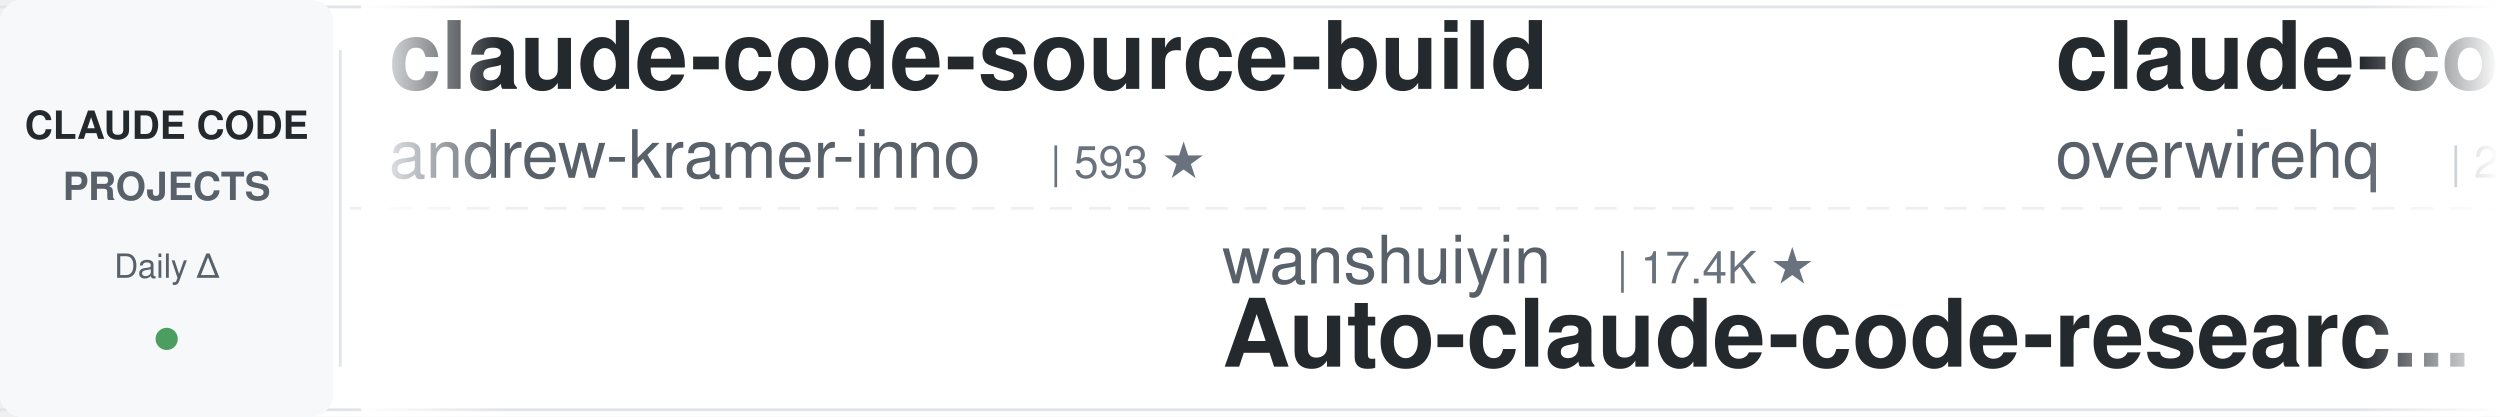
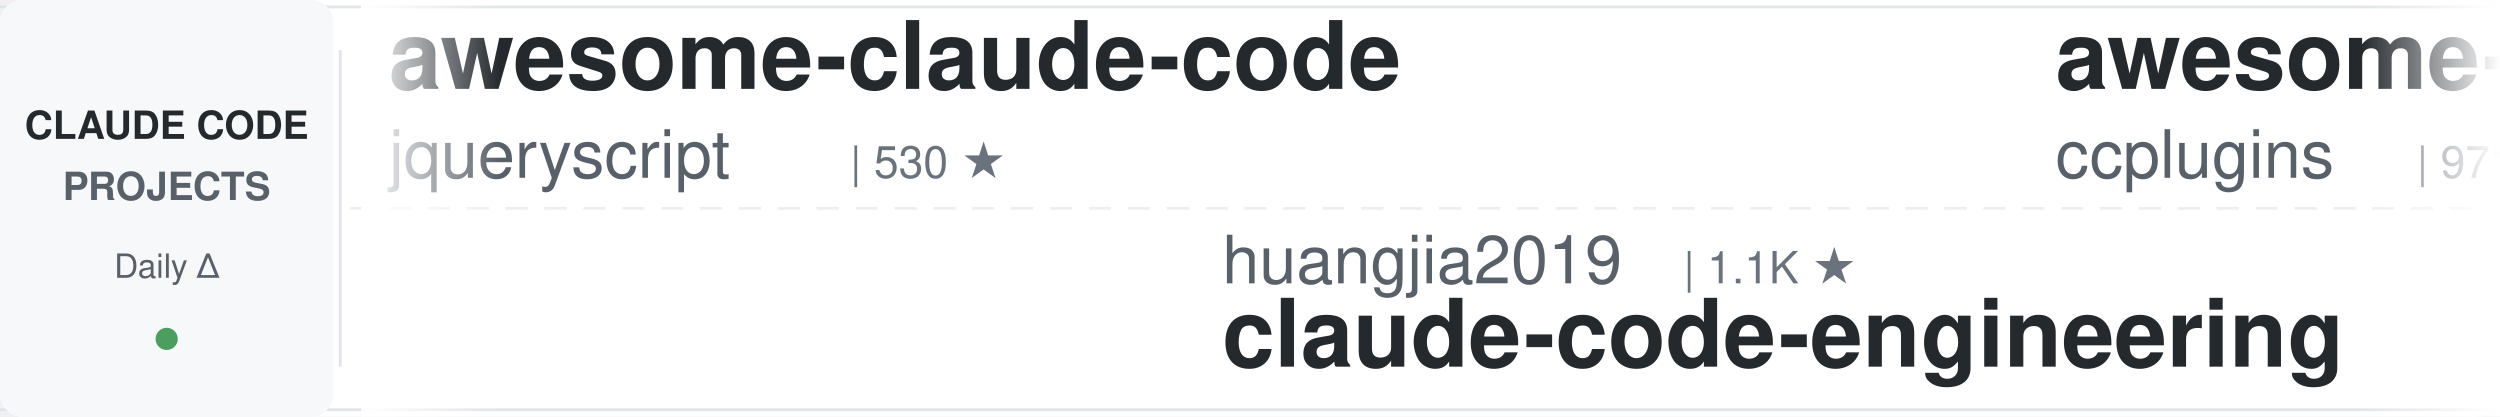
<svg xmlns="http://www.w3.org/2000/svg" width="900" height="150">
  <defs>
    <linearGradient id="leftFade" x1="0%" y1="0%" x2="100%" y2="0%">
      <stop offset="0%" style="stop-color:#ffffff;stop-opacity:1" />
      <stop offset="100%" style="stop-color:#ffffff;stop-opacity:0" />
    </linearGradient>
    <linearGradient id="rightFade" x1="0%" y1="0%" x2="100%" y2="0%">
      <stop offset="0%" style="stop-color:#ffffff;stop-opacity:0" />
      <stop offset="100%" style="stop-color:#ffffff;stop-opacity:1" />
    </linearGradient>
  </defs>
  <rect width="900" height="150" fill="#ffffff" rx="8" />
  <rect x="0" y="2" width="900" height="1" fill="#e1e4e8" />
  <rect x="0" y="147" width="900" height="1" fill="#e1e4e8" />
  <line x1="0" y1="75" x2="900" y2="75" stroke="#e1e4e8" stroke-width="1" stroke-dasharray="8 6" opacity="0.6" />
  <rect x="0" y="0" width="120" height="150" fill="#f6f8fa" rx="8" />
  <text x="60" y="50" font-family="-apple-system, BlinkMacSystemFont, 'Segoe UI', Helvetica, Arial, sans-serif" font-size="14" font-weight="600" fill="#24292e" text-anchor="middle">CLAUDE CODE</text>
  <text x="60" y="72" font-family="-apple-system, BlinkMacSystemFont, 'Segoe UI', Helvetica, Arial, sans-serif" font-size="14" font-weight="600" fill="#586069" text-anchor="middle">PROJECTS</text>
  <text x="60" y="100" font-family="-apple-system, BlinkMacSystemFont, 'Segoe UI', Helvetica, Arial, sans-serif" font-size="12" font-weight="500" fill="#586069" text-anchor="middle">Daily Δ</text>
  <circle cx="60" cy="122" r="4" fill="#22863a" opacity="0.8" />
  <rect x="122" y="18" width="1" height="114" fill="#e1e4e8" />
  <clipPath id="tickerClip">
    <rect x="130" y="0" width="770" height="150" />
  </clipPath>
  <g clip-path="url(#tickerClip)">
    <g id="tickerItems">
      <animateTransform attributeName="transform" attributeType="XML" type="translate" from="0 0" to="-3000 0" dur="54s" repeatCount="indefinite" />
      <g transform="translate(0, 0)">
-         <text x="140" y="32" font-family="-apple-system, BlinkMacSystemFont, 'Segoe UI', Helvetica, Arial, sans-serif" font-size="34" font-weight="600" fill="#24292e">claude-code-source-build</text>
-         <text x="140" y="64" font-family="-apple-system, BlinkMacSystemFont, 'Segoe UI', Helvetica, Arial, sans-serif" font-size="24" font-weight="400" fill="#586069">andrew-kramer-inno</text>
-         <text x="378" y="64" font-family="-apple-system, BlinkMacSystemFont, 'Segoe UI', Helvetica, Arial, sans-serif" font-size="16" font-weight="500" fill="#6a737d">| 593 ★</text>
+         <text x="140" y="32" font-family="-apple-system, BlinkMacSystemFont, 'Segoe UI', Helvetica, Arial, sans-serif" font-size="34" font-weight="600" fill="#24292e">awesome-claude-code</text>
+         <text x="140" y="64" font-family="-apple-system, BlinkMacSystemFont, 'Segoe UI', Helvetica, Arial, sans-serif" font-size="24" font-weight="400" fill="#586069">jqueryscript</text>
+         <text x="306" y="64" font-family="-apple-system, BlinkMacSystemFont, 'Segoe UI', Helvetica, Arial, sans-serif" font-size="16" font-weight="500" fill="#6a737d">| 530 ★</text>
      </g>
      <g transform="translate(300, 0)">
-         <text x="140" y="102" font-family="-apple-system, BlinkMacSystemFont, 'Segoe UI', Helvetica, Arial, sans-serif" font-size="24" font-weight="400" fill="#586069">wanshuiyin</text>
-         <text x="282" y="102" font-family="-apple-system, BlinkMacSystemFont, 'Segoe UI', Helvetica, Arial, sans-serif" font-size="16" font-weight="500" fill="#6a737d">| 17.4K ★</text>
-         <text x="140" y="132" font-family="-apple-system, BlinkMacSystemFont, 'Segoe UI', Helvetica, Arial, sans-serif" font-size="34" font-weight="600" fill="#24292e">Auto-claude-code-researc...</text>
+         <text x="140" y="102" font-family="-apple-system, BlinkMacSystemFont, 'Segoe UI', Helvetica, Arial, sans-serif" font-size="24" font-weight="400" fill="#586069">huangjia2019</text>
+         <text x="306" y="102" font-family="-apple-system, BlinkMacSystemFont, 'Segoe UI', Helvetica, Arial, sans-serif" font-size="16" font-weight="500" fill="#6a737d">| 1.1K ★</text>
+         <text x="140" y="132" font-family="-apple-system, BlinkMacSystemFont, 'Segoe UI', Helvetica, Arial, sans-serif" font-size="34" font-weight="600" fill="#24292e">claude-code-engineering</text>
      </g>
      <g transform="translate(600, 0)">
-         <text x="140" y="32" font-family="-apple-system, BlinkMacSystemFont, 'Segoe UI', Helvetica, Arial, sans-serif" font-size="34" font-weight="600" fill="#24292e">claude-code-telegram</text>
-         <text x="140" y="64" font-family="-apple-system, BlinkMacSystemFont, 'Segoe UI', Helvetica, Arial, sans-serif" font-size="24" font-weight="400" fill="#586069">overwirehq</text>
-         <text x="282" y="64" font-family="-apple-system, BlinkMacSystemFont, 'Segoe UI', Helvetica, Arial, sans-serif" font-size="16" font-weight="500" fill="#6a737d">| 2.8K ★</text>
+         <text x="140" y="32" font-family="-apple-system, BlinkMacSystemFont, 'Segoe UI', Helvetica, Arial, sans-serif" font-size="34" font-weight="600" fill="#24292e">awesome-claude-code-plug...</text>
+         <text x="140" y="64" font-family="-apple-system, BlinkMacSystemFont, 'Segoe UI', Helvetica, Arial, sans-serif" font-size="24" font-weight="400" fill="#586069">ccplugins</text>
+         <text x="270" y="64" font-family="-apple-system, BlinkMacSystemFont, 'Segoe UI', Helvetica, Arial, sans-serif" font-size="16" font-weight="500" fill="#6a737d">| 971 ★</text>
      </g>
      <g transform="translate(900, 0)">
-         <text x="140" y="102" font-family="-apple-system, BlinkMacSystemFont, 'Segoe UI', Helvetica, Arial, sans-serif" font-size="24" font-weight="400" fill="#586069">ding113</text>
-         <text x="246" y="102" font-family="-apple-system, BlinkMacSystemFont, 'Segoe UI', Helvetica, Arial, sans-serif" font-size="16" font-weight="500" fill="#6a737d">| 3.4K ★</text>
-         <text x="140" y="132" font-family="-apple-system, BlinkMacSystemFont, 'Segoe UI', Helvetica, Arial, sans-serif" font-size="34" font-weight="600" fill="#24292e">claude-code-hub</text>
+         <text x="140" y="102" font-family="-apple-system, BlinkMacSystemFont, 'Segoe UI', Helvetica, Arial, sans-serif" font-size="24" font-weight="400" fill="#586069">hangsman</text>
+         <text x="258" y="102" font-family="-apple-system, BlinkMacSystemFont, 'Segoe UI', Helvetica, Arial, sans-serif" font-size="16" font-weight="500" fill="#6a737d">| 797 ★</text>
+         <text x="140" y="132" font-family="-apple-system, BlinkMacSystemFont, 'Segoe UI', Helvetica, Arial, sans-serif" font-size="34" font-weight="600" fill="#24292e">claude-code-source</text>
      </g>
      <g transform="translate(1200, 0)">
-         <text x="140" y="32" font-family="-apple-system, BlinkMacSystemFont, 'Segoe UI', Helvetica, Arial, sans-serif" font-size="34" font-weight="600" fill="#24292e">claude-code-infrastructu...</text>
-         <text x="140" y="64" font-family="-apple-system, BlinkMacSystemFont, 'Segoe UI', Helvetica, Arial, sans-serif" font-size="24" font-weight="400" fill="#586069">diet103</text>
-         <text x="246" y="64" font-family="-apple-system, BlinkMacSystemFont, 'Segoe UI', Helvetica, Arial, sans-serif" font-size="16" font-weight="500" fill="#6a737d">| 10.0K ★</text>
+         <text x="140" y="32" font-family="-apple-system, BlinkMacSystemFont, 'Segoe UI', Helvetica, Arial, sans-serif" font-size="34" font-weight="600" fill="#24292e">claude-code-settings</text>
+         <text x="140" y="64" font-family="-apple-system, BlinkMacSystemFont, 'Segoe UI', Helvetica, Arial, sans-serif" font-size="24" font-weight="400" fill="#586069">feiskyer</text>
+         <text x="258" y="64" font-family="-apple-system, BlinkMacSystemFont, 'Segoe UI', Helvetica, Arial, sans-serif" font-size="16" font-weight="500" fill="#6a737d">| 1.7K ★</text>
      </g>
      <g transform="translate(1500, 0)">
-         <text x="140" y="102" font-family="-apple-system, BlinkMacSystemFont, 'Segoe UI', Helvetica, Arial, sans-serif" font-size="24" font-weight="400" fill="#586069">disler</text>
-         <text x="234" y="102" font-family="-apple-system, BlinkMacSystemFont, 'Segoe UI', Helvetica, Arial, sans-serif" font-size="16" font-weight="500" fill="#6a737d">| 1.7K ★</text>
-         <text x="140" y="132" font-family="-apple-system, BlinkMacSystemFont, 'Segoe UI', Helvetica, Arial, sans-serif" font-size="34" font-weight="600" fill="#24292e">pi-vs-claude-code</text>
+         <text x="140" y="102" font-family="-apple-system, BlinkMacSystemFont, 'Segoe UI', Helvetica, Arial, sans-serif" font-size="24" font-weight="400" fill="#586069">https-deeplearning-ai</text>
+         <text x="414" y="102" font-family="-apple-system, BlinkMacSystemFont, 'Segoe UI', Helvetica, Arial, sans-serif" font-size="16" font-weight="500" fill="#6a737d">| 556 ★</text>
+         <text x="140" y="132" font-family="-apple-system, BlinkMacSystemFont, 'Segoe UI', Helvetica, Arial, sans-serif" font-size="34" font-weight="600" fill="#24292e">sc-claude-code-files</text>
      </g>
      <g transform="translate(1800, 0)">
-         <text x="140" y="32" font-family="-apple-system, BlinkMacSystemFont, 'Segoe UI', Helvetica, Arial, sans-serif" font-size="34" font-weight="600" fill="#24292e">claude-code-tudou</text>
-         <text x="140" y="64" font-family="-apple-system, BlinkMacSystemFont, 'Segoe UI', Helvetica, Arial, sans-serif" font-size="24" font-weight="400" fill="#586069">AICoderTudou</text>
-         <text x="306" y="64" font-family="-apple-system, BlinkMacSystemFont, 'Segoe UI', Helvetica, Arial, sans-serif" font-size="16" font-weight="500" fill="#6a737d">| 493 ★</text>
+         <text x="140" y="32" font-family="-apple-system, BlinkMacSystemFont, 'Segoe UI', Helvetica, Arial, sans-serif" font-size="34" font-weight="600" fill="#24292e">ralph-claude-code</text>
+         <text x="140" y="64" font-family="-apple-system, BlinkMacSystemFont, 'Segoe UI', Helvetica, Arial, sans-serif" font-size="24" font-weight="400" fill="#586069">frankbria</text>
+         <text x="270" y="64" font-family="-apple-system, BlinkMacSystemFont, 'Segoe UI', Helvetica, Arial, sans-serif" font-size="16" font-weight="500" fill="#6a737d">| 9.7K ★</text>
      </g>
      <g transform="translate(2100, 0)">
-         <text x="140" y="102" font-family="-apple-system, BlinkMacSystemFont, 'Segoe UI', Helvetica, Arial, sans-serif" font-size="24" font-weight="400" fill="#586069">VILA-Lab</text>
-         <text x="258" y="102" font-family="-apple-system, BlinkMacSystemFont, 'Segoe UI', Helvetica, Arial, sans-serif" font-size="16" font-weight="500" fill="#6a737d">| 2.2K ★</text>
-         <text x="140" y="132" font-family="-apple-system, BlinkMacSystemFont, 'Segoe UI', Helvetica, Arial, sans-serif" font-size="34" font-weight="600" fill="#24292e">Dive-into-Claude-Code</text>
+         <text x="140" y="102" font-family="-apple-system, BlinkMacSystemFont, 'Segoe UI', Helvetica, Arial, sans-serif" font-size="24" font-weight="400" fill="#586069">xu-xiang</text>
+         <text x="258" y="102" font-family="-apple-system, BlinkMacSystemFont, 'Segoe UI', Helvetica, Arial, sans-serif" font-size="16" font-weight="500" fill="#6a737d">| 2.0K ★</text>
+         <text x="140" y="132" font-family="-apple-system, BlinkMacSystemFont, 'Segoe UI', Helvetica, Arial, sans-serif" font-size="34" font-weight="600" fill="#24292e">everything-claude-code-z...</text>
      </g>
      <g transform="translate(2400, 0)">
-         <text x="140" y="32" font-family="-apple-system, BlinkMacSystemFont, 'Segoe UI', Helvetica, Arial, sans-serif" font-size="34" font-weight="600" fill="#24292e">claude-code-prompts</text>
-         <text x="140" y="64" font-family="-apple-system, BlinkMacSystemFont, 'Segoe UI', Helvetica, Arial, sans-serif" font-size="24" font-weight="400" fill="#586069">repowise-dev</text>
-         <text x="306" y="64" font-family="-apple-system, BlinkMacSystemFont, 'Segoe UI', Helvetica, Arial, sans-serif" font-size="16" font-weight="500" fill="#6a737d">| 1.2K ★</text>
+         <text x="140" y="32" font-family="-apple-system, BlinkMacSystemFont, 'Segoe UI', Helvetica, Arial, sans-serif" font-size="34" font-weight="600" fill="#24292e">claude-code-showcase</text>
+         <text x="140" y="64" font-family="-apple-system, BlinkMacSystemFont, 'Segoe UI', Helvetica, Arial, sans-serif" font-size="24" font-weight="400" fill="#586069">ChrisWiles</text>
+         <text x="282" y="64" font-family="-apple-system, BlinkMacSystemFont, 'Segoe UI', Helvetica, Arial, sans-serif" font-size="16" font-weight="500" fill="#6a737d">| 6.1K ★</text>
      </g>
      <g transform="translate(2700, 0)">
-         <text x="140" y="102" font-family="-apple-system, BlinkMacSystemFont, 'Segoe UI', Helvetica, Arial, sans-serif" font-size="24" font-weight="400" fill="#586069">rohitg00</text>
-         <text x="258" y="102" font-family="-apple-system, BlinkMacSystemFont, 'Segoe UI', Helvetica, Arial, sans-serif" font-size="16" font-weight="500" fill="#6a737d">| 2.7K ★</text>
-         <text x="140" y="132" font-family="-apple-system, BlinkMacSystemFont, 'Segoe UI', Helvetica, Arial, sans-serif" font-size="34" font-weight="600" fill="#24292e">awesome-claude-code-tool...</text>
+         <text x="140" y="102" font-family="-apple-system, BlinkMacSystemFont, 'Segoe UI', Helvetica, Arial, sans-serif" font-size="24" font-weight="400" fill="#586069">overwirehq</text>
+         <text x="282" y="102" font-family="-apple-system, BlinkMacSystemFont, 'Segoe UI', Helvetica, Arial, sans-serif" font-size="16" font-weight="500" fill="#6a737d">| 2.8K ★</text>
+         <text x="140" y="132" font-family="-apple-system, BlinkMacSystemFont, 'Segoe UI', Helvetica, Arial, sans-serif" font-size="34" font-weight="600" fill="#24292e">claude-code-telegram</text>
      </g>
      <g transform="translate(3000, 0)">
-         <text x="140" y="32" font-family="-apple-system, BlinkMacSystemFont, 'Segoe UI', Helvetica, Arial, sans-serif" font-size="34" font-weight="600" fill="#24292e">claude-code-source-build</text>
-         <text x="140" y="64" font-family="-apple-system, BlinkMacSystemFont, 'Segoe UI', Helvetica, Arial, sans-serif" font-size="24" font-weight="400" fill="#586069">andrew-kramer-inno</text>
-         <text x="378" y="64" font-family="-apple-system, BlinkMacSystemFont, 'Segoe UI', Helvetica, Arial, sans-serif" font-size="16" font-weight="500" fill="#6a737d">| 593 ★</text>
+         <text x="140" y="32" font-family="-apple-system, BlinkMacSystemFont, 'Segoe UI', Helvetica, Arial, sans-serif" font-size="34" font-weight="600" fill="#24292e">awesome-claude-code</text>
+         <text x="140" y="64" font-family="-apple-system, BlinkMacSystemFont, 'Segoe UI', Helvetica, Arial, sans-serif" font-size="24" font-weight="400" fill="#586069">jqueryscript</text>
+         <text x="306" y="64" font-family="-apple-system, BlinkMacSystemFont, 'Segoe UI', Helvetica, Arial, sans-serif" font-size="16" font-weight="500" fill="#6a737d">| 530 ★</text>
      </g>
      <g transform="translate(3300, 0)">
-         <text x="140" y="102" font-family="-apple-system, BlinkMacSystemFont, 'Segoe UI', Helvetica, Arial, sans-serif" font-size="24" font-weight="400" fill="#586069">wanshuiyin</text>
-         <text x="282" y="102" font-family="-apple-system, BlinkMacSystemFont, 'Segoe UI', Helvetica, Arial, sans-serif" font-size="16" font-weight="500" fill="#6a737d">| 17.4K ★</text>
-         <text x="140" y="132" font-family="-apple-system, BlinkMacSystemFont, 'Segoe UI', Helvetica, Arial, sans-serif" font-size="34" font-weight="600" fill="#24292e">Auto-claude-code-researc...</text>
+         <text x="140" y="102" font-family="-apple-system, BlinkMacSystemFont, 'Segoe UI', Helvetica, Arial, sans-serif" font-size="24" font-weight="400" fill="#586069">huangjia2019</text>
+         <text x="306" y="102" font-family="-apple-system, BlinkMacSystemFont, 'Segoe UI', Helvetica, Arial, sans-serif" font-size="16" font-weight="500" fill="#6a737d">| 1.1K ★</text>
+         <text x="140" y="132" font-family="-apple-system, BlinkMacSystemFont, 'Segoe UI', Helvetica, Arial, sans-serif" font-size="34" font-weight="600" fill="#24292e">claude-code-engineering</text>
      </g>
      <g transform="translate(3600, 0)">
-         <text x="140" y="32" font-family="-apple-system, BlinkMacSystemFont, 'Segoe UI', Helvetica, Arial, sans-serif" font-size="34" font-weight="600" fill="#24292e">claude-code-telegram</text>
-         <text x="140" y="64" font-family="-apple-system, BlinkMacSystemFont, 'Segoe UI', Helvetica, Arial, sans-serif" font-size="24" font-weight="400" fill="#586069">overwirehq</text>
-         <text x="282" y="64" font-family="-apple-system, BlinkMacSystemFont, 'Segoe UI', Helvetica, Arial, sans-serif" font-size="16" font-weight="500" fill="#6a737d">| 2.8K ★</text>
+         <text x="140" y="32" font-family="-apple-system, BlinkMacSystemFont, 'Segoe UI', Helvetica, Arial, sans-serif" font-size="34" font-weight="600" fill="#24292e">awesome-claude-code-plug...</text>
+         <text x="140" y="64" font-family="-apple-system, BlinkMacSystemFont, 'Segoe UI', Helvetica, Arial, sans-serif" font-size="24" font-weight="400" fill="#586069">ccplugins</text>
+         <text x="270" y="64" font-family="-apple-system, BlinkMacSystemFont, 'Segoe UI', Helvetica, Arial, sans-serif" font-size="16" font-weight="500" fill="#6a737d">| 971 ★</text>
      </g>
      <g transform="translate(3900, 0)">
-         <text x="140" y="102" font-family="-apple-system, BlinkMacSystemFont, 'Segoe UI', Helvetica, Arial, sans-serif" font-size="24" font-weight="400" fill="#586069">ding113</text>
-         <text x="246" y="102" font-family="-apple-system, BlinkMacSystemFont, 'Segoe UI', Helvetica, Arial, sans-serif" font-size="16" font-weight="500" fill="#6a737d">| 3.4K ★</text>
-         <text x="140" y="132" font-family="-apple-system, BlinkMacSystemFont, 'Segoe UI', Helvetica, Arial, sans-serif" font-size="34" font-weight="600" fill="#24292e">claude-code-hub</text>
+         <text x="140" y="102" font-family="-apple-system, BlinkMacSystemFont, 'Segoe UI', Helvetica, Arial, sans-serif" font-size="24" font-weight="400" fill="#586069">hangsman</text>
+         <text x="258" y="102" font-family="-apple-system, BlinkMacSystemFont, 'Segoe UI', Helvetica, Arial, sans-serif" font-size="16" font-weight="500" fill="#6a737d">| 797 ★</text>
+         <text x="140" y="132" font-family="-apple-system, BlinkMacSystemFont, 'Segoe UI', Helvetica, Arial, sans-serif" font-size="34" font-weight="600" fill="#24292e">claude-code-source</text>
      </g>
    </g>
  </g>
  <rect x="130" y="0" width="50" height="150" fill="url(#leftFade)" />
  <rect x="850" y="0" width="50" height="150" fill="url(#rightFade)" />
</svg>
